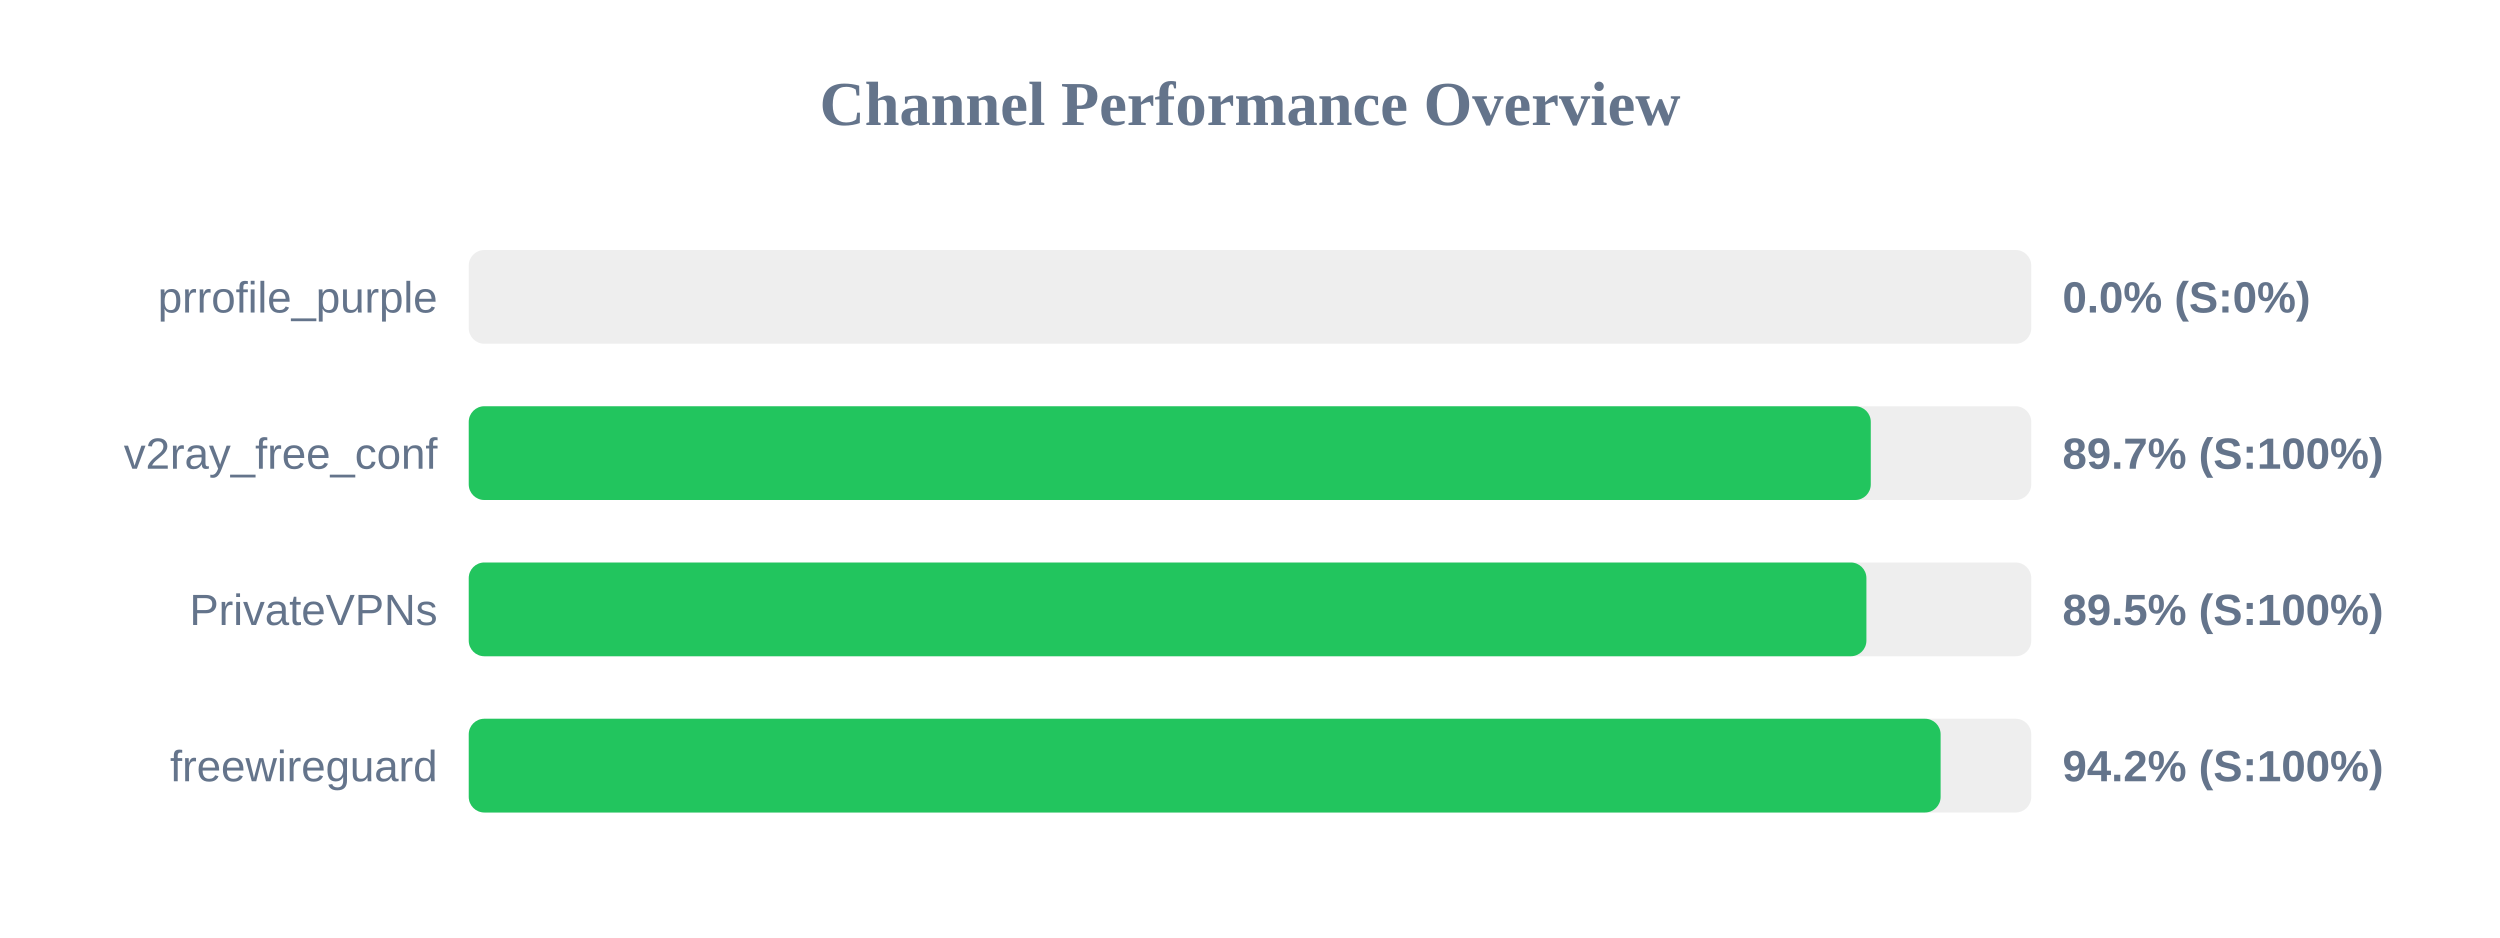
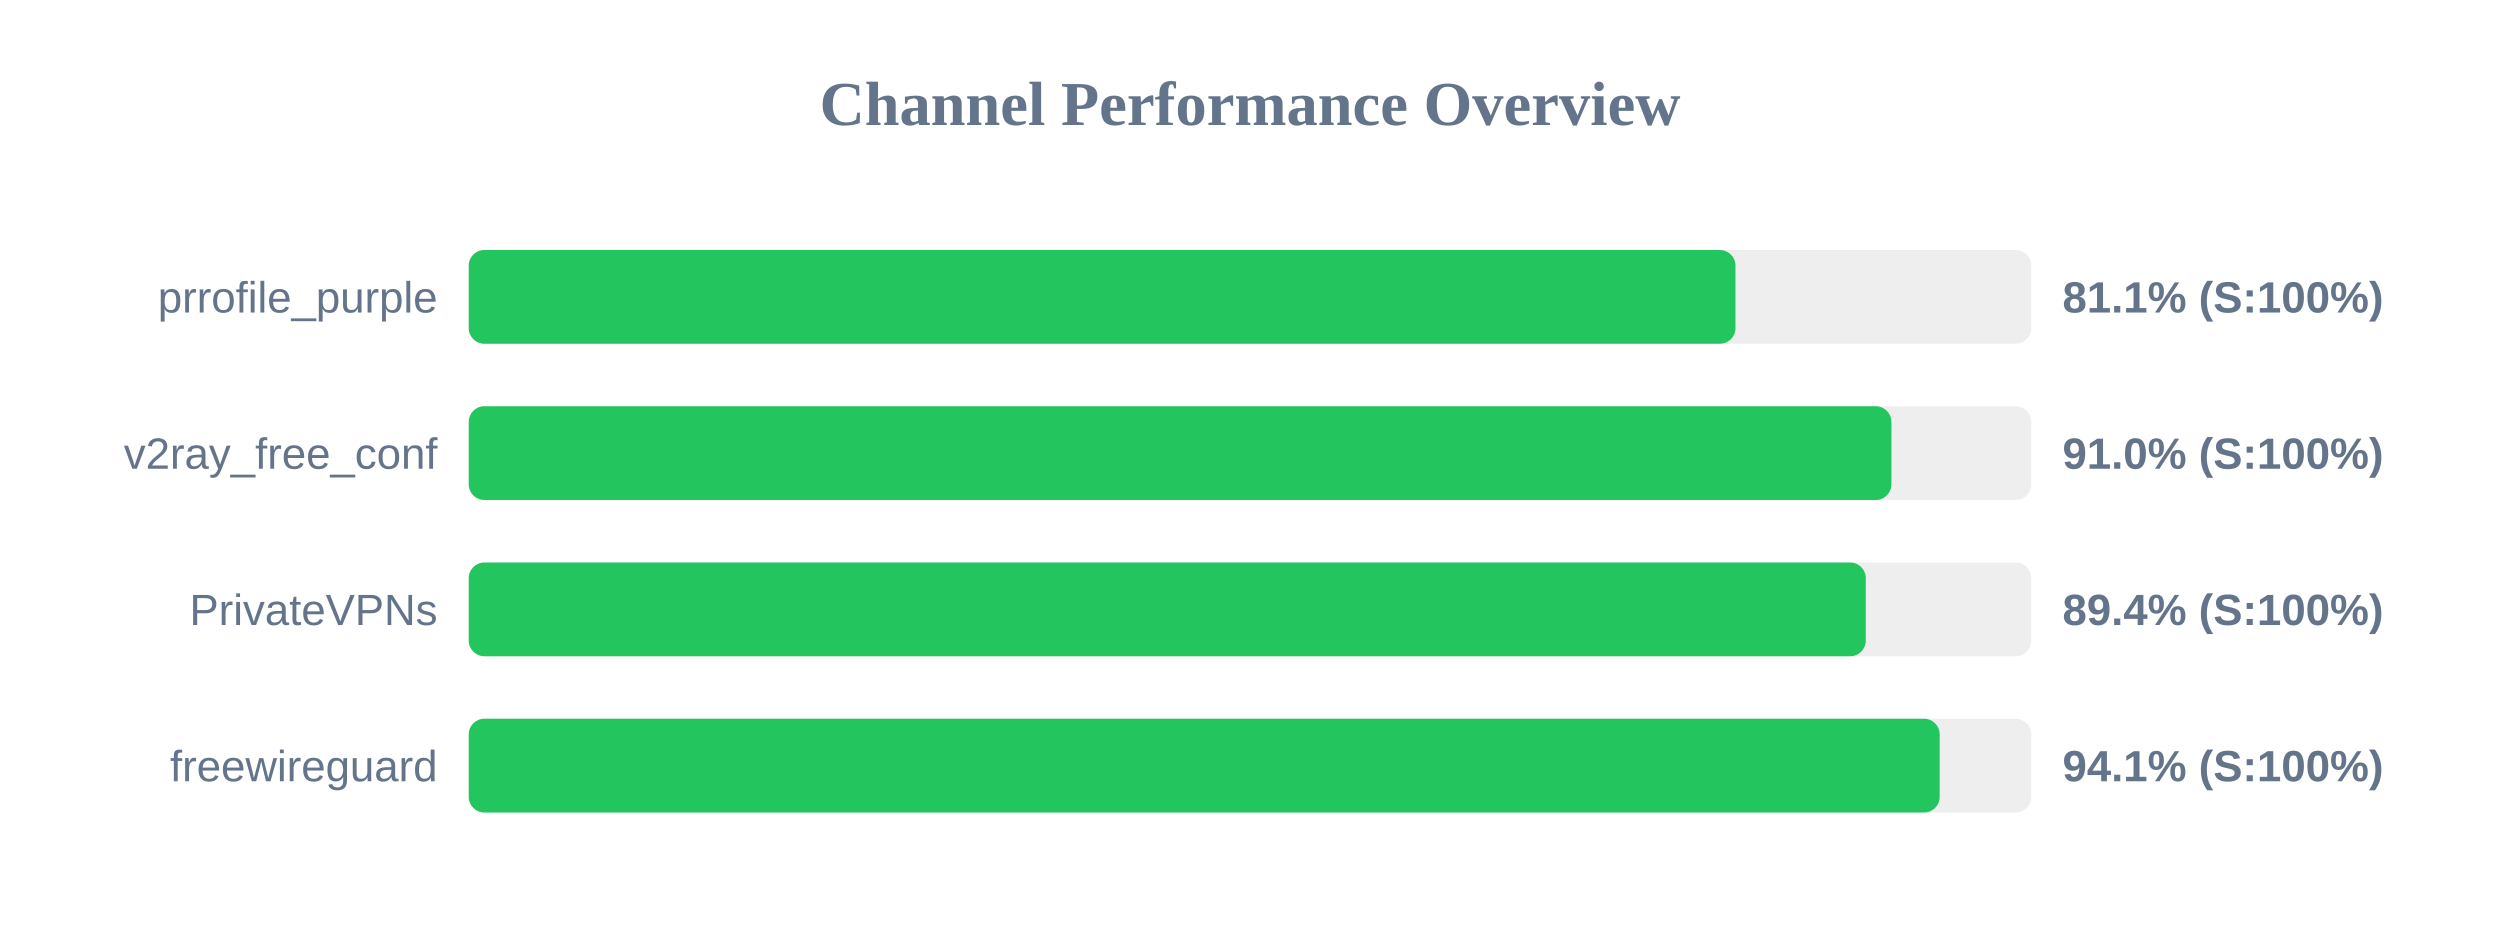
<svg xmlns="http://www.w3.org/2000/svg" width="800" height="300" version="1.1">
  <style>
        .row { font: 14px Arial; fill: #64748b; }
        .score { font: bold 14px Arial; fill: #64748b; }
    </style>
  <text x="400" y="40" text-anchor="middle" font-size="20px" font-weight="bold" fill="#64748b">Channel Performance Overview</text>
  <rect x="150" y="80" width="500" height="30" fill="#eee" rx="5" />
-   <rect x="150" y="80" width="0.0" height="30" fill="#ef4444" rx="5" />
+   <rect x="150" y="80" width="405.35" height="30" fill="#22c55e" rx="5" />
  <text x="140" y="100" text-anchor="end" class="row">prrofile_purple</text>
-   <text x="660" y="100" text-anchor="start" class="score">0.0% (S:0%)</text>
+   <text x="660" y="100" text-anchor="start" class="score">81.1% (S:100%)</text>
  <rect x="150" y="130" width="500" height="30" fill="#eee" rx="5" />
-   <rect x="150" y="130" width="448.65" height="30" fill="#22c55e" rx="5" />
+   <rect x="150" y="130" width="455.25" height="30" fill="#22c55e" rx="5" />
  <text x="140" y="150" text-anchor="end" class="row">v2ray_free_conf</text>
-   <text x="660" y="150" text-anchor="start" class="score">89.7% (S:100%)</text>
+   <text x="660" y="150" text-anchor="start" class="score">91.0% (S:100%)</text>
  <rect x="150" y="180" width="500" height="30" fill="#eee" rx="5" />
-   <rect x="150" y="180" width="447.25" height="30" fill="#22c55e" rx="5" />
+   <rect x="150" y="180" width="447.05" height="30" fill="#22c55e" rx="5" />
  <text x="140" y="200" text-anchor="end" class="row">PrivateVPNs</text>
-   <text x="660" y="200" text-anchor="start" class="score">89.5% (S:100%)</text>
+   <text x="660" y="200" text-anchor="start" class="score">89.4% (S:100%)</text>
  <rect x="150" y="230" width="500" height="30" fill="#eee" rx="5" />
-   <rect x="150" y="230" width="471.0" height="30" fill="#22c55e" rx="5" />
+   <rect x="150" y="230" width="470.7" height="30" fill="#22c55e" rx="5" />
  <text x="140" y="250" text-anchor="end" class="row">freewireguard</text>
-   <text x="660" y="250" text-anchor="start" class="score">94.2% (S:100%)</text>
+   <text x="660" y="250" text-anchor="start" class="score">94.1% (S:100%)</text>
</svg>
